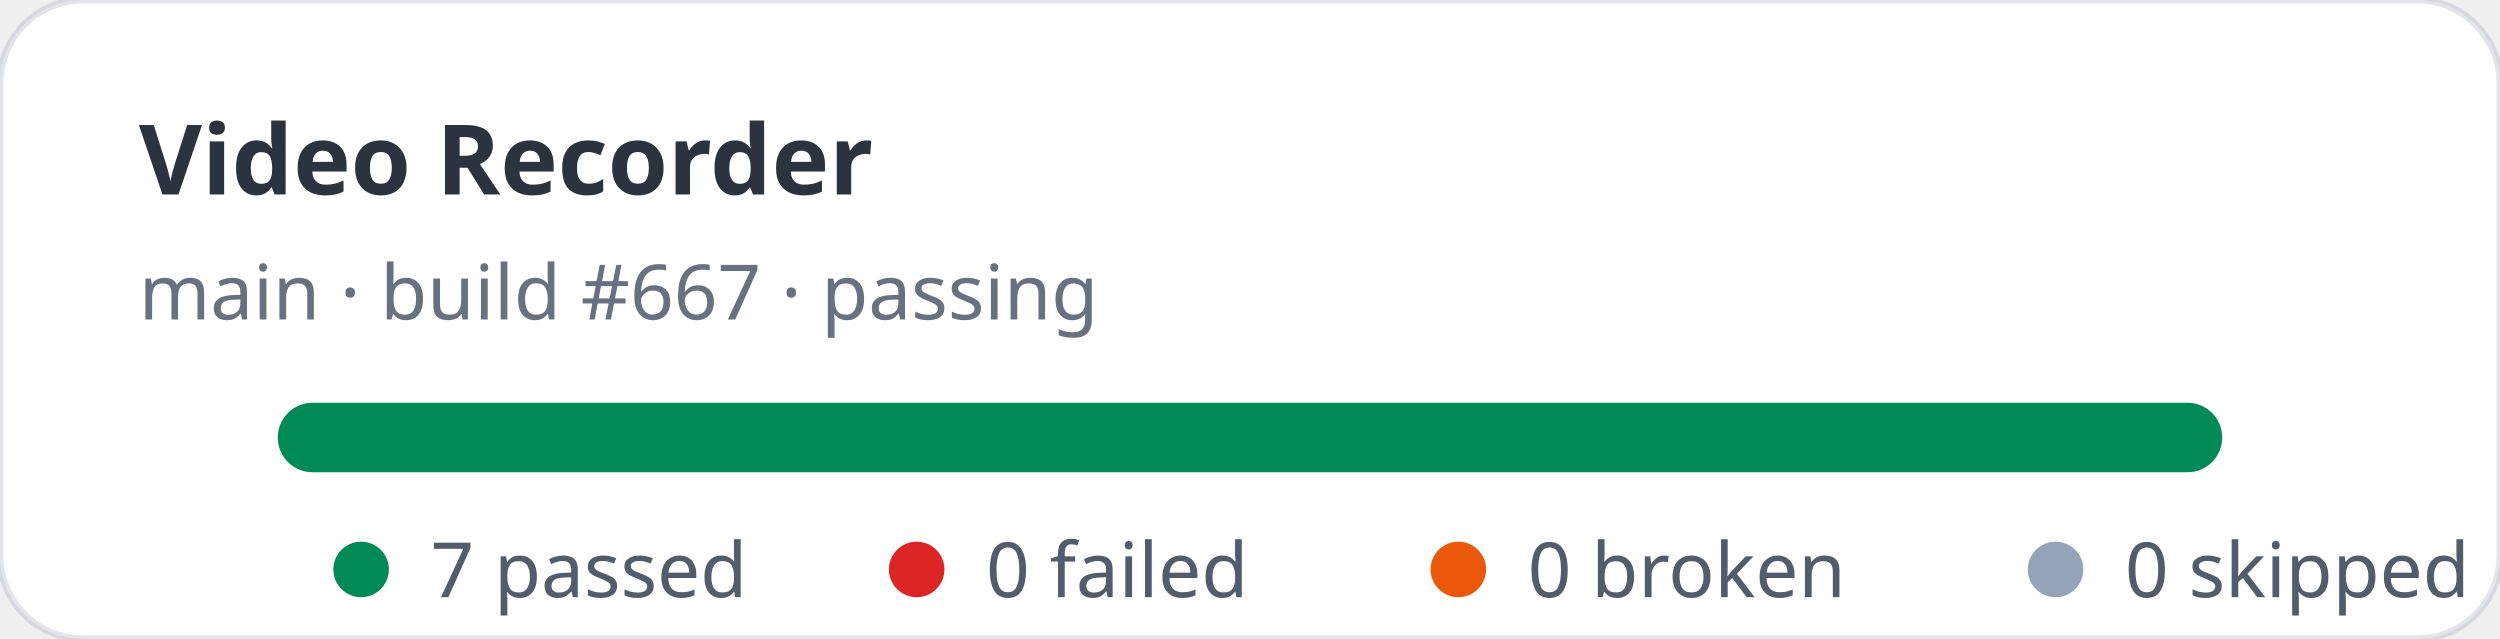
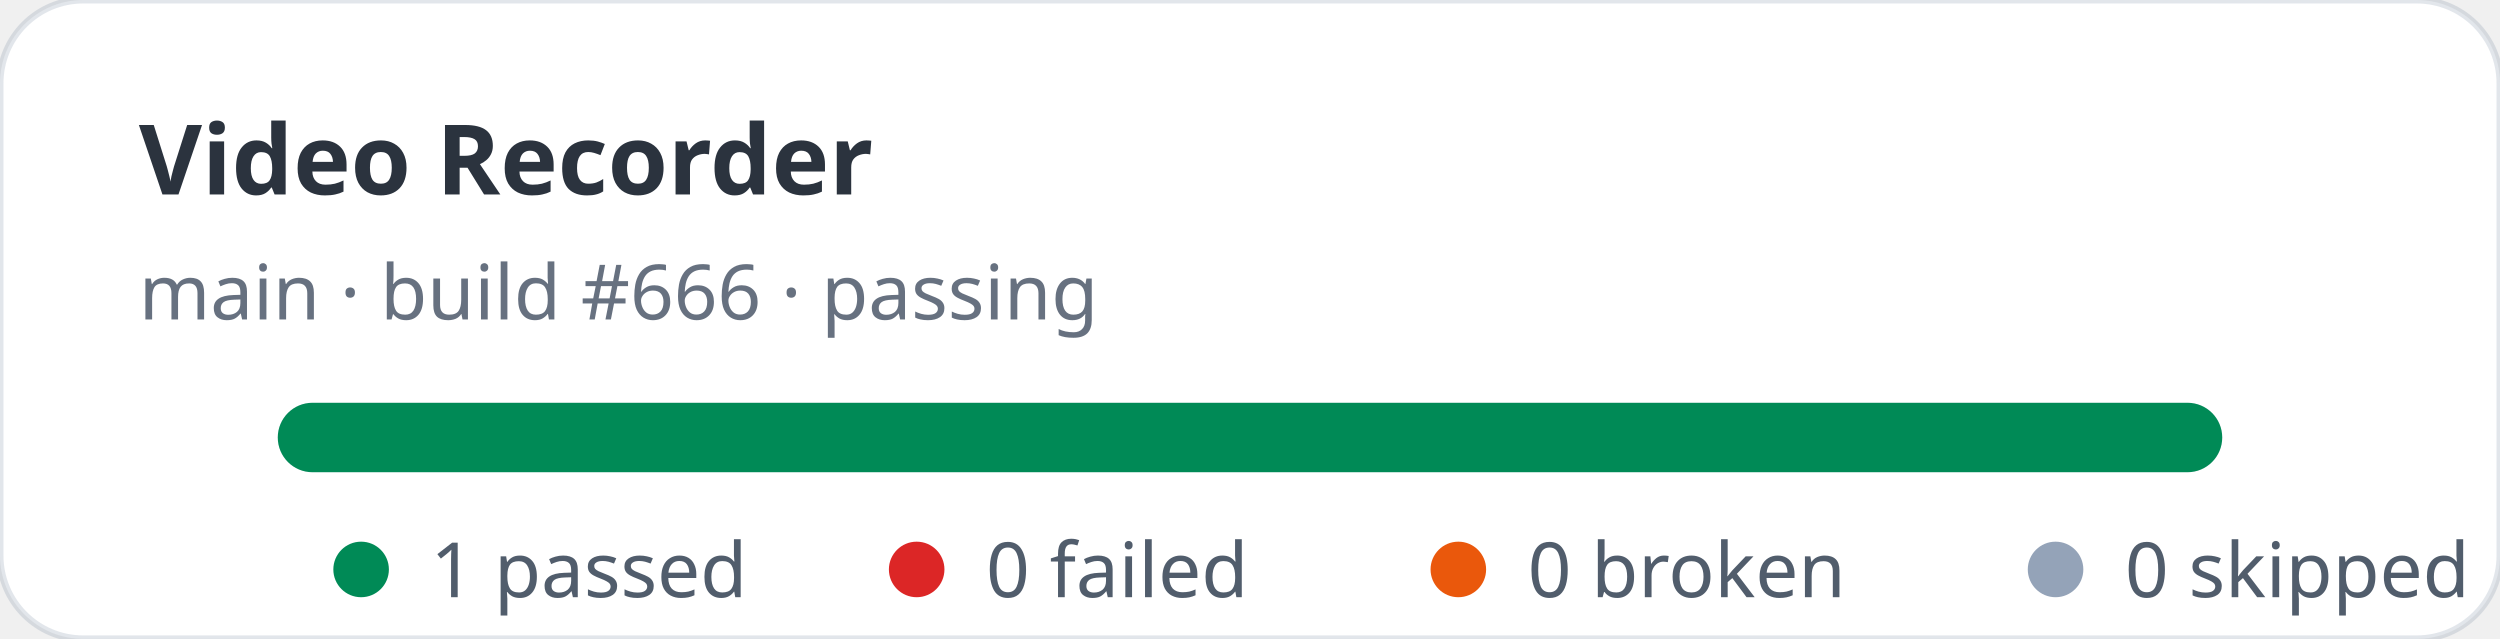
- <svg xmlns="http://www.w3.org/2000/svg" width="360" height="92" viewBox="0 0 360 92" role="img" aria-label="Video Recorder stats: 7 passed, 0 failed">
+ <svg xmlns="http://www.w3.org/2000/svg" width="360" height="92" viewBox="0 0 360 92" role="img" aria-label="Video Recorder stats: 1 passed, 0 failed">
  <rect width="360" height="92" rx="12" fill="#ffffff" stroke="rgba(11,48,86,0.12)" />
  <text x="20" y="28" fill="rgba(1,10,24,0.83)" font-family="ui-sans-serif,system-ui,sans-serif" font-size="14" font-weight="700">Video Recorder</text>
-   <text x="20" y="46" fill="rgba(2,19,44,0.6)" font-family="ui-sans-serif,system-ui,sans-serif" font-size="11">main · build #667 · passing</text>
+   <text x="20" y="46" fill="rgba(2,19,44,0.6)" font-family="ui-sans-serif,system-ui,sans-serif" font-size="11">main · build #666 · passing</text>
  <rect x="40" y="58" width="280" height="10" rx="5" fill="#e2e8f0" />
  <rect x="40" y="58" width="280" height="10" rx="5" fill="#008a56" />
  <g font-family="ui-sans-serif,system-ui,sans-serif" font-size="11" fill="rgba(1,18,40,0.68)">
    <circle cx="52" cy="82" r="4" fill="#008a56" />
-     <text x="62" y="86">7 passed</text>
+     <text x="62" y="86">1 passed</text>
    <circle cx="132" cy="82" r="4" fill="#dc2626" />
    <text x="142" y="86">0 failed</text>
    <circle cx="210" cy="82" r="4" fill="#ea580c" />
    <text x="220" y="86">0 broken</text>
    <circle cx="296" cy="82" r="4" fill="#94a3b8" />
    <text x="306" y="86">0 skipped</text>
  </g>
</svg>
